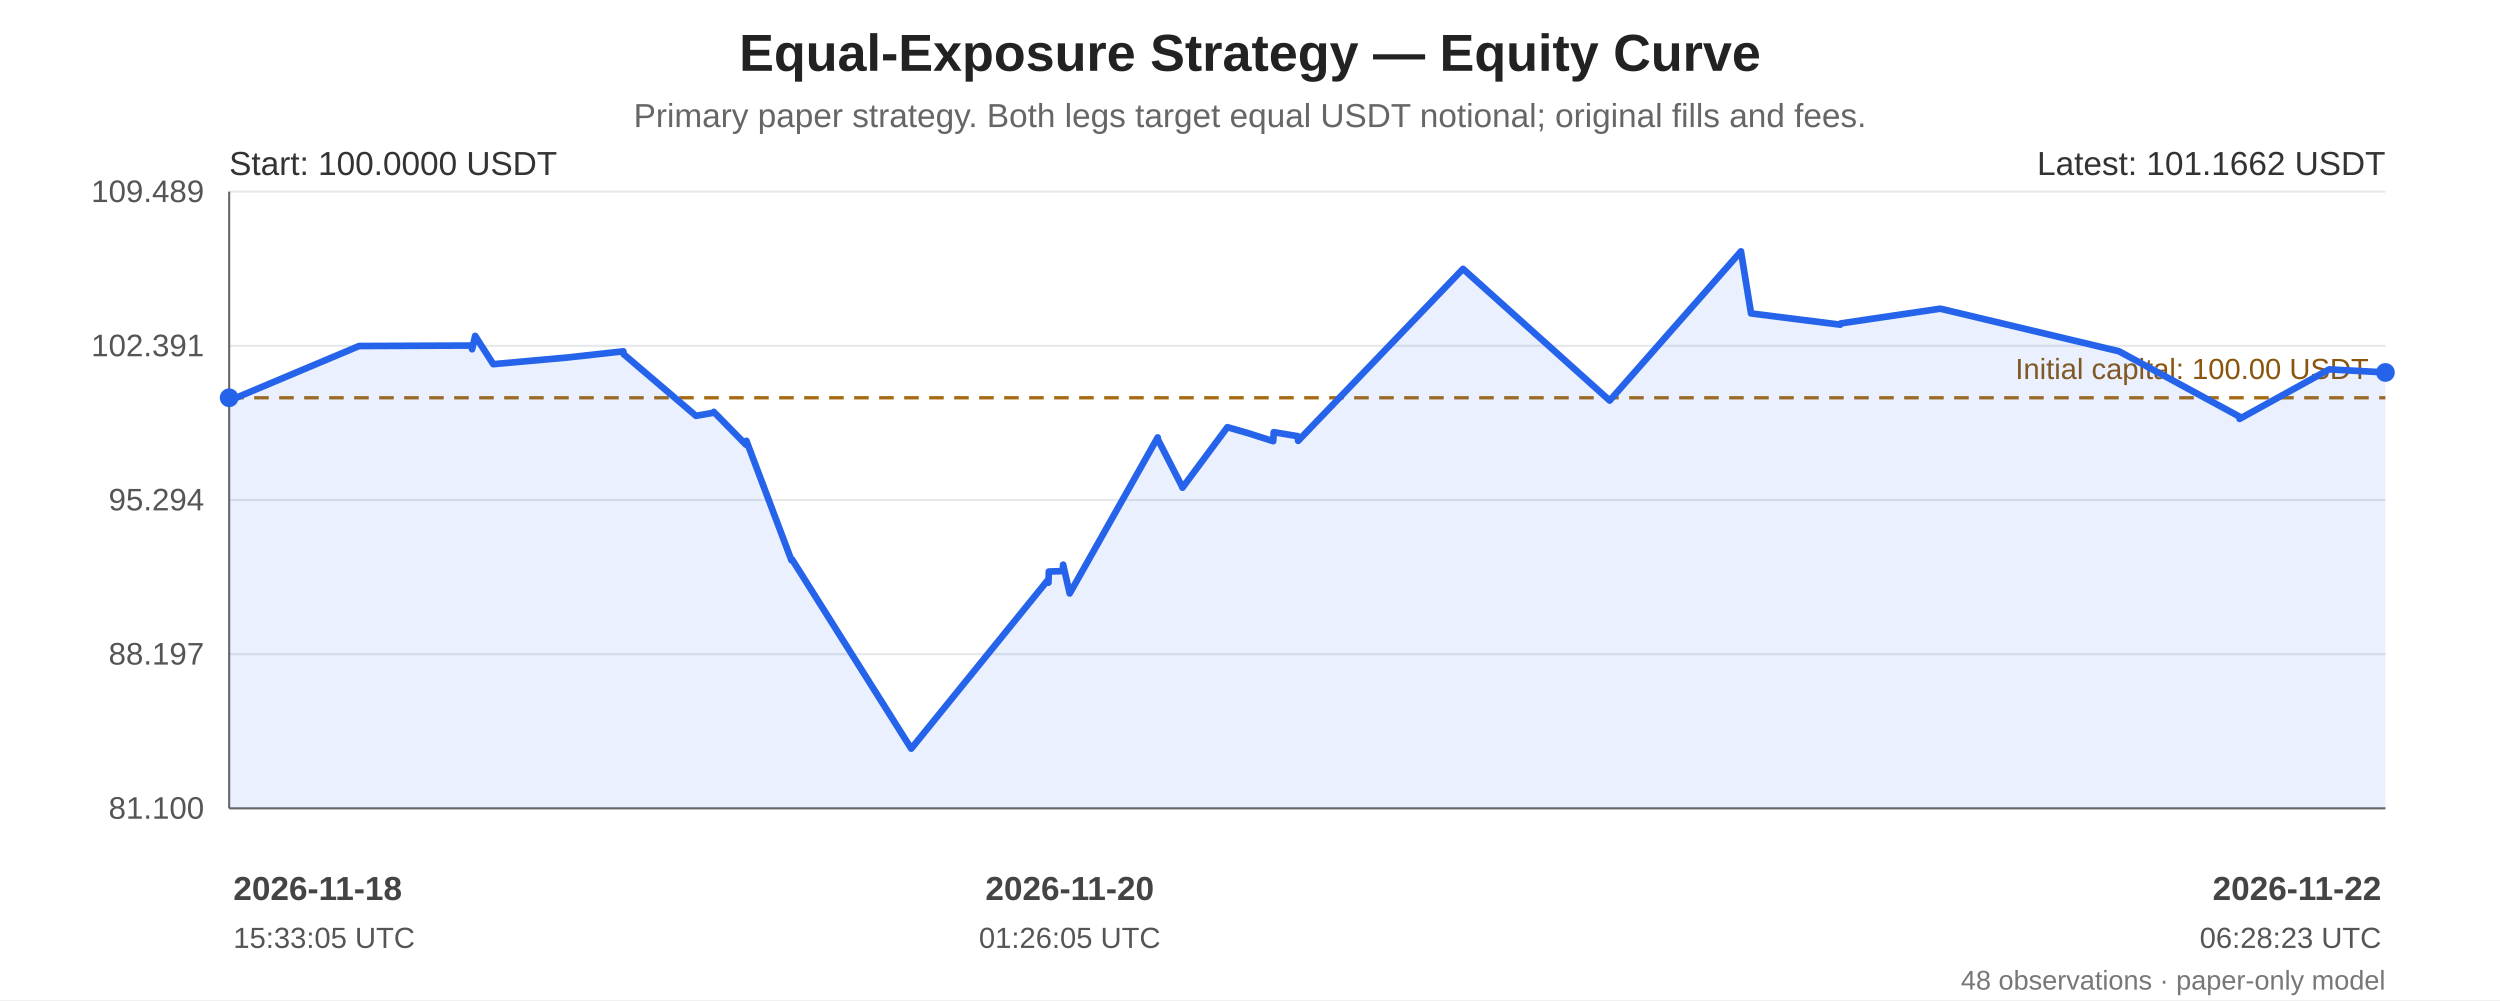
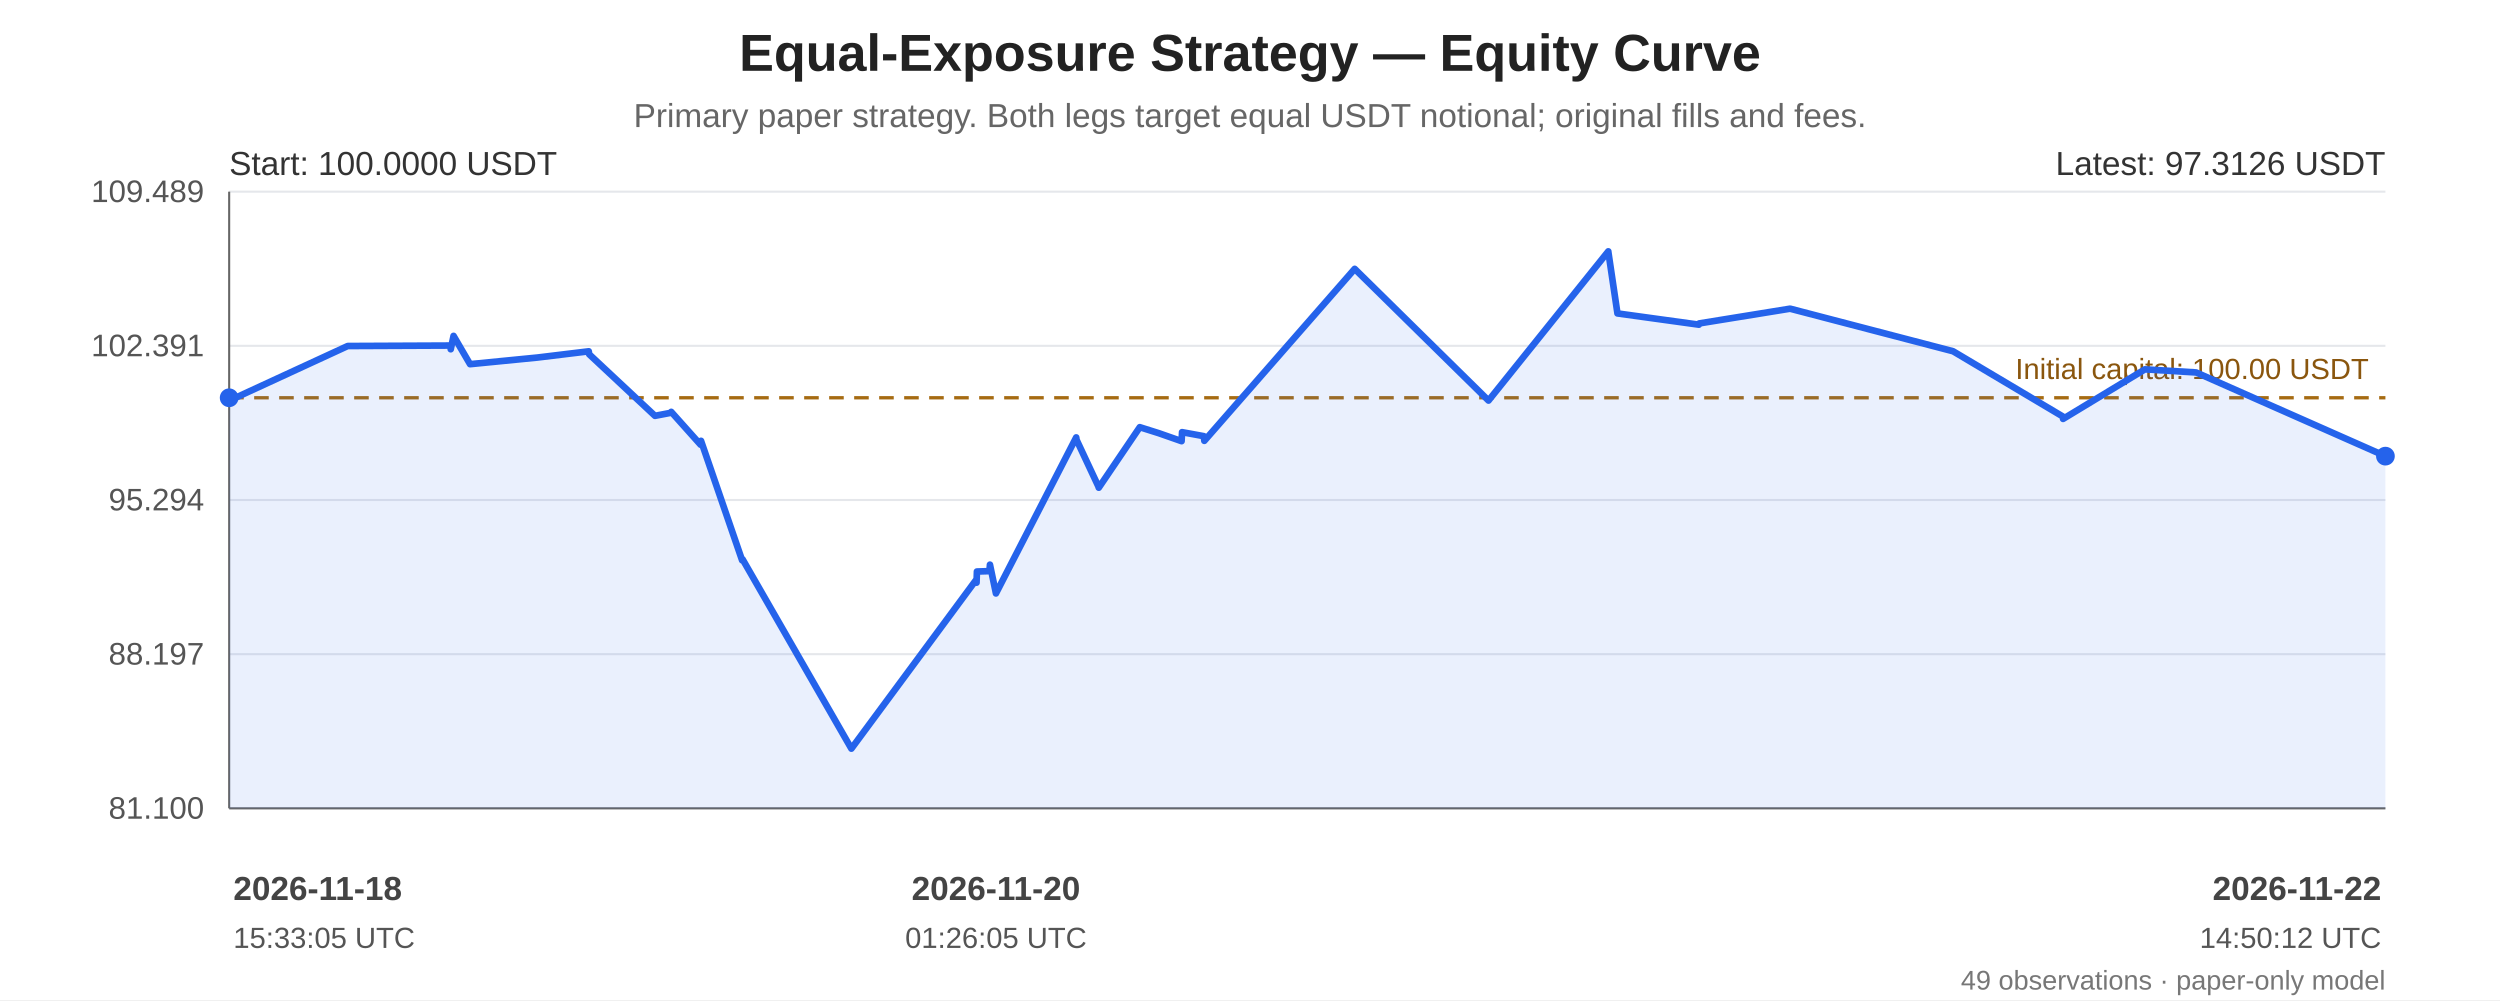
<svg xmlns="http://www.w3.org/2000/svg" width="1200" height="480" viewBox="0 0 1200 480" role="img" aria-labelledby="chart-title chart-desc">
  <rect width="100%" height="100%" fill="#ffffff" />
  <g font-family="Arial, sans-serif" fill="#222">
    <text x="600.0" y="34" font-size="25" font-weight="bold" text-anchor="middle">Equal-Exposure Strategy — Equity Curve</text>
    <text x="600.0" y="61" font-size="16" fill="#666" text-anchor="middle">Primary paper strategy. Both legs target equal USDT notional; original fills and fees.</text>
    <line x1="110" y1="92.00" x2="1145" y2="92.00" stroke="#e5e7eb" stroke-width="1" />
    <text x="98" y="97.00" text-anchor="end" font-size="15" fill="#555">109.489</text>
    <line x1="110" y1="166.00" x2="1145" y2="166.00" stroke="#e5e7eb" stroke-width="1" />
    <text x="98" y="171.00" text-anchor="end" font-size="15" fill="#555">102.391</text>
    <line x1="110" y1="240.00" x2="1145" y2="240.00" stroke="#e5e7eb" stroke-width="1" />
    <text x="98" y="245.00" text-anchor="end" font-size="15" fill="#555">95.294</text>
    <line x1="110" y1="314.00" x2="1145" y2="314.00" stroke="#e5e7eb" stroke-width="1" />
    <text x="98" y="319.00" text-anchor="end" font-size="15" fill="#555">88.197</text>
    <line x1="110" y1="388.00" x2="1145" y2="388.00" stroke="#e5e7eb" stroke-width="1" />
    <text x="98" y="393.00" text-anchor="end" font-size="15" fill="#555">81.100</text>
    <line x1="110" y1="92" x2="110" y2="388" stroke="#666" />
    <line x1="110" y1="388" x2="1145" y2="388" stroke="#666" />
    <line x1="110" y1="190.93" x2="1145" y2="190.93" stroke="#a66b12" stroke-width="1.6" stroke-dasharray="7 5" />
    <text x="1137" y="181.93" text-anchor="end" font-size="14" fill="#8a560e">Initial capital: 100.00 USDT</text>
-     <polygon points="110.00,190.93 110.04,192.41 110.23,192.23 172.37,166.09 226.52,165.86 226.59,167.64 228.08,161.23 236.76,174.80 272.30,171.61 299.21,168.63 299.43,170.06 334.06,199.60 342.36,198.15 342.61,197.70 358.05,213.45 358.28,211.60 379.90,268.94 380.14,268.45 437.39,359.35 503.20,278.13 503.26,279.69 503.45,274.33 510.04,274.14 510.31,271.04 513.46,284.85 555.70,209.96 555.89,211.12 567.34,233.44 567.57,234.10 589.15,205.05 599.27,207.96 611.14,211.76 611.40,207.44 622.85,209.36 623.11,211.60 702.24,129.06 772.65,192.27 835.67,120.65 835.74,121.16 840.50,150.44 883.34,155.84 883.54,155.24 931.34,148.17 1017.11,168.61 1074.92,199.96 1074.98,201.07 1118.02,177.29 1145.00,178.78 1145.00,388 110.00,388" fill="#2563eb" opacity="0.10" />
-     <polyline points="110.00,190.93 110.04,192.41 110.23,192.23 172.37,166.09 226.52,165.86 226.59,167.64 228.08,161.23 236.76,174.80 272.30,171.61 299.21,168.63 299.43,170.06 334.06,199.60 342.36,198.15 342.61,197.70 358.05,213.45 358.28,211.60 379.90,268.94 380.14,268.45 437.39,359.35 503.20,278.13 503.26,279.69 503.45,274.33 510.04,274.14 510.31,271.04 513.46,284.85 555.70,209.96 555.89,211.12 567.34,233.44 567.57,234.10 589.15,205.05 599.27,207.96 611.14,211.76 611.40,207.44 622.85,209.36 623.11,211.60 702.24,129.06 772.65,192.27 835.67,120.65 835.74,121.16 840.50,150.44 883.34,155.84 883.54,155.24 931.34,148.17 1017.11,168.61 1074.92,199.96 1074.98,201.07 1118.02,177.29 1145.00,178.78" fill="none" stroke="#2563eb" stroke-width="3.2" stroke-linejoin="round" stroke-linecap="round" />
+     <polygon points="110.00,190.93 110.04,192.41 110.21,192.23 166.90,166.09 216.30,165.86 216.35,167.64 217.71,161.23 225.63,174.80 258.06,171.61 282.60,168.63 282.81,170.06 314.39,199.60 321.97,198.15 322.19,197.70 336.27,213.45 336.49,211.60 356.21,268.94 356.43,268.45 408.66,359.35 468.69,278.13 468.74,279.69 468.92,274.33 474.93,274.14 475.18,271.04 478.05,284.85 516.58,209.96 516.75,211.12 527.20,233.44 527.41,234.10 547.10,205.05 556.32,207.96 567.16,211.76 567.39,207.44 577.84,209.36 578.08,211.60 650.25,129.06 714.49,192.27 771.98,120.65 772.04,121.16 776.38,150.44 815.46,155.84 815.64,155.24 859.24,148.17 937.49,168.61 990.22,199.96 990.28,201.07 1029.54,177.29 1054.15,178.78 1145.00,218.95 1145.00,388 110.00,388" fill="#2563eb" opacity="0.10" />
+     <polyline points="110.00,190.93 110.04,192.41 110.21,192.23 166.90,166.09 216.30,165.86 216.35,167.64 217.71,161.23 225.63,174.80 258.06,171.61 282.60,168.63 282.81,170.06 314.39,199.60 321.97,198.15 322.19,197.70 336.27,213.45 336.49,211.60 356.21,268.94 356.43,268.45 408.66,359.35 468.69,278.13 468.74,279.69 468.92,274.33 474.93,274.14 475.18,271.04 478.05,284.85 516.58,209.96 516.75,211.12 527.20,233.44 527.41,234.10 547.10,205.05 556.32,207.96 567.16,211.76 567.39,207.44 577.84,209.36 578.08,211.60 650.25,129.06 714.49,192.27 771.98,120.65 772.04,121.16 776.38,150.44 815.46,155.84 815.64,155.24 859.24,148.17 937.49,168.61 990.22,199.96 990.28,201.07 1029.54,177.29 1054.15,178.78 1145.00,218.95" fill="none" stroke="#2563eb" stroke-width="3.2" stroke-linejoin="round" stroke-linecap="round" />
    <circle cx="110.00" cy="190.93" r="4.5" fill="#2563eb" />
-     <circle cx="1145.00" cy="178.78" r="4.5" fill="#2563eb" />
+     <circle cx="1145.00" cy="218.95" r="4.5" fill="#2563eb" />
    <text x="110" y="84" font-size="16" fill="#333">Start: 100.0000 USDT</text>
-     <text x="1145" y="84" text-anchor="end" font-size="16" fill="#333">Latest: 101.1662 USDT</text>
+     <text x="1145" y="84" text-anchor="end" font-size="16" fill="#333">Latest: 97.3126 USDT</text>
    <text x="112.00" y="432" text-anchor="start" font-size="16" font-weight="bold" fill="#444">2026-11-18</text>
    <text x="112.00" y="455" text-anchor="start" font-size="14" fill="#555">15:33:05 UTC</text>
-     <text x="513.46" y="432" text-anchor="middle" font-size="16" font-weight="bold" fill="#444">2026-11-20</text>
-     <text x="513.46" y="455" text-anchor="middle" font-size="14" fill="#555">01:26:05 UTC</text>
+     <text x="478.05" y="432" text-anchor="middle" font-size="16" font-weight="bold" fill="#444">2026-11-20</text>
+     <text x="478.05" y="455" text-anchor="middle" font-size="14" fill="#555">01:26:05 UTC</text>
    <text x="1143.00" y="432" text-anchor="end" font-size="16" font-weight="bold" fill="#444">2026-11-22</text>
-     <text x="1143.00" y="455" text-anchor="end" font-size="14" fill="#555">06:28:23 UTC</text>
-     <text x="1145" y="475" text-anchor="end" font-size="13" fill="#777">48 observations · paper-only model</text>
+     <text x="1143.00" y="455" text-anchor="end" font-size="14" fill="#555">14:50:12 UTC</text>
+     <text x="1145" y="475" text-anchor="end" font-size="13" fill="#777">49 observations · paper-only model</text>
  </g>
</svg>
